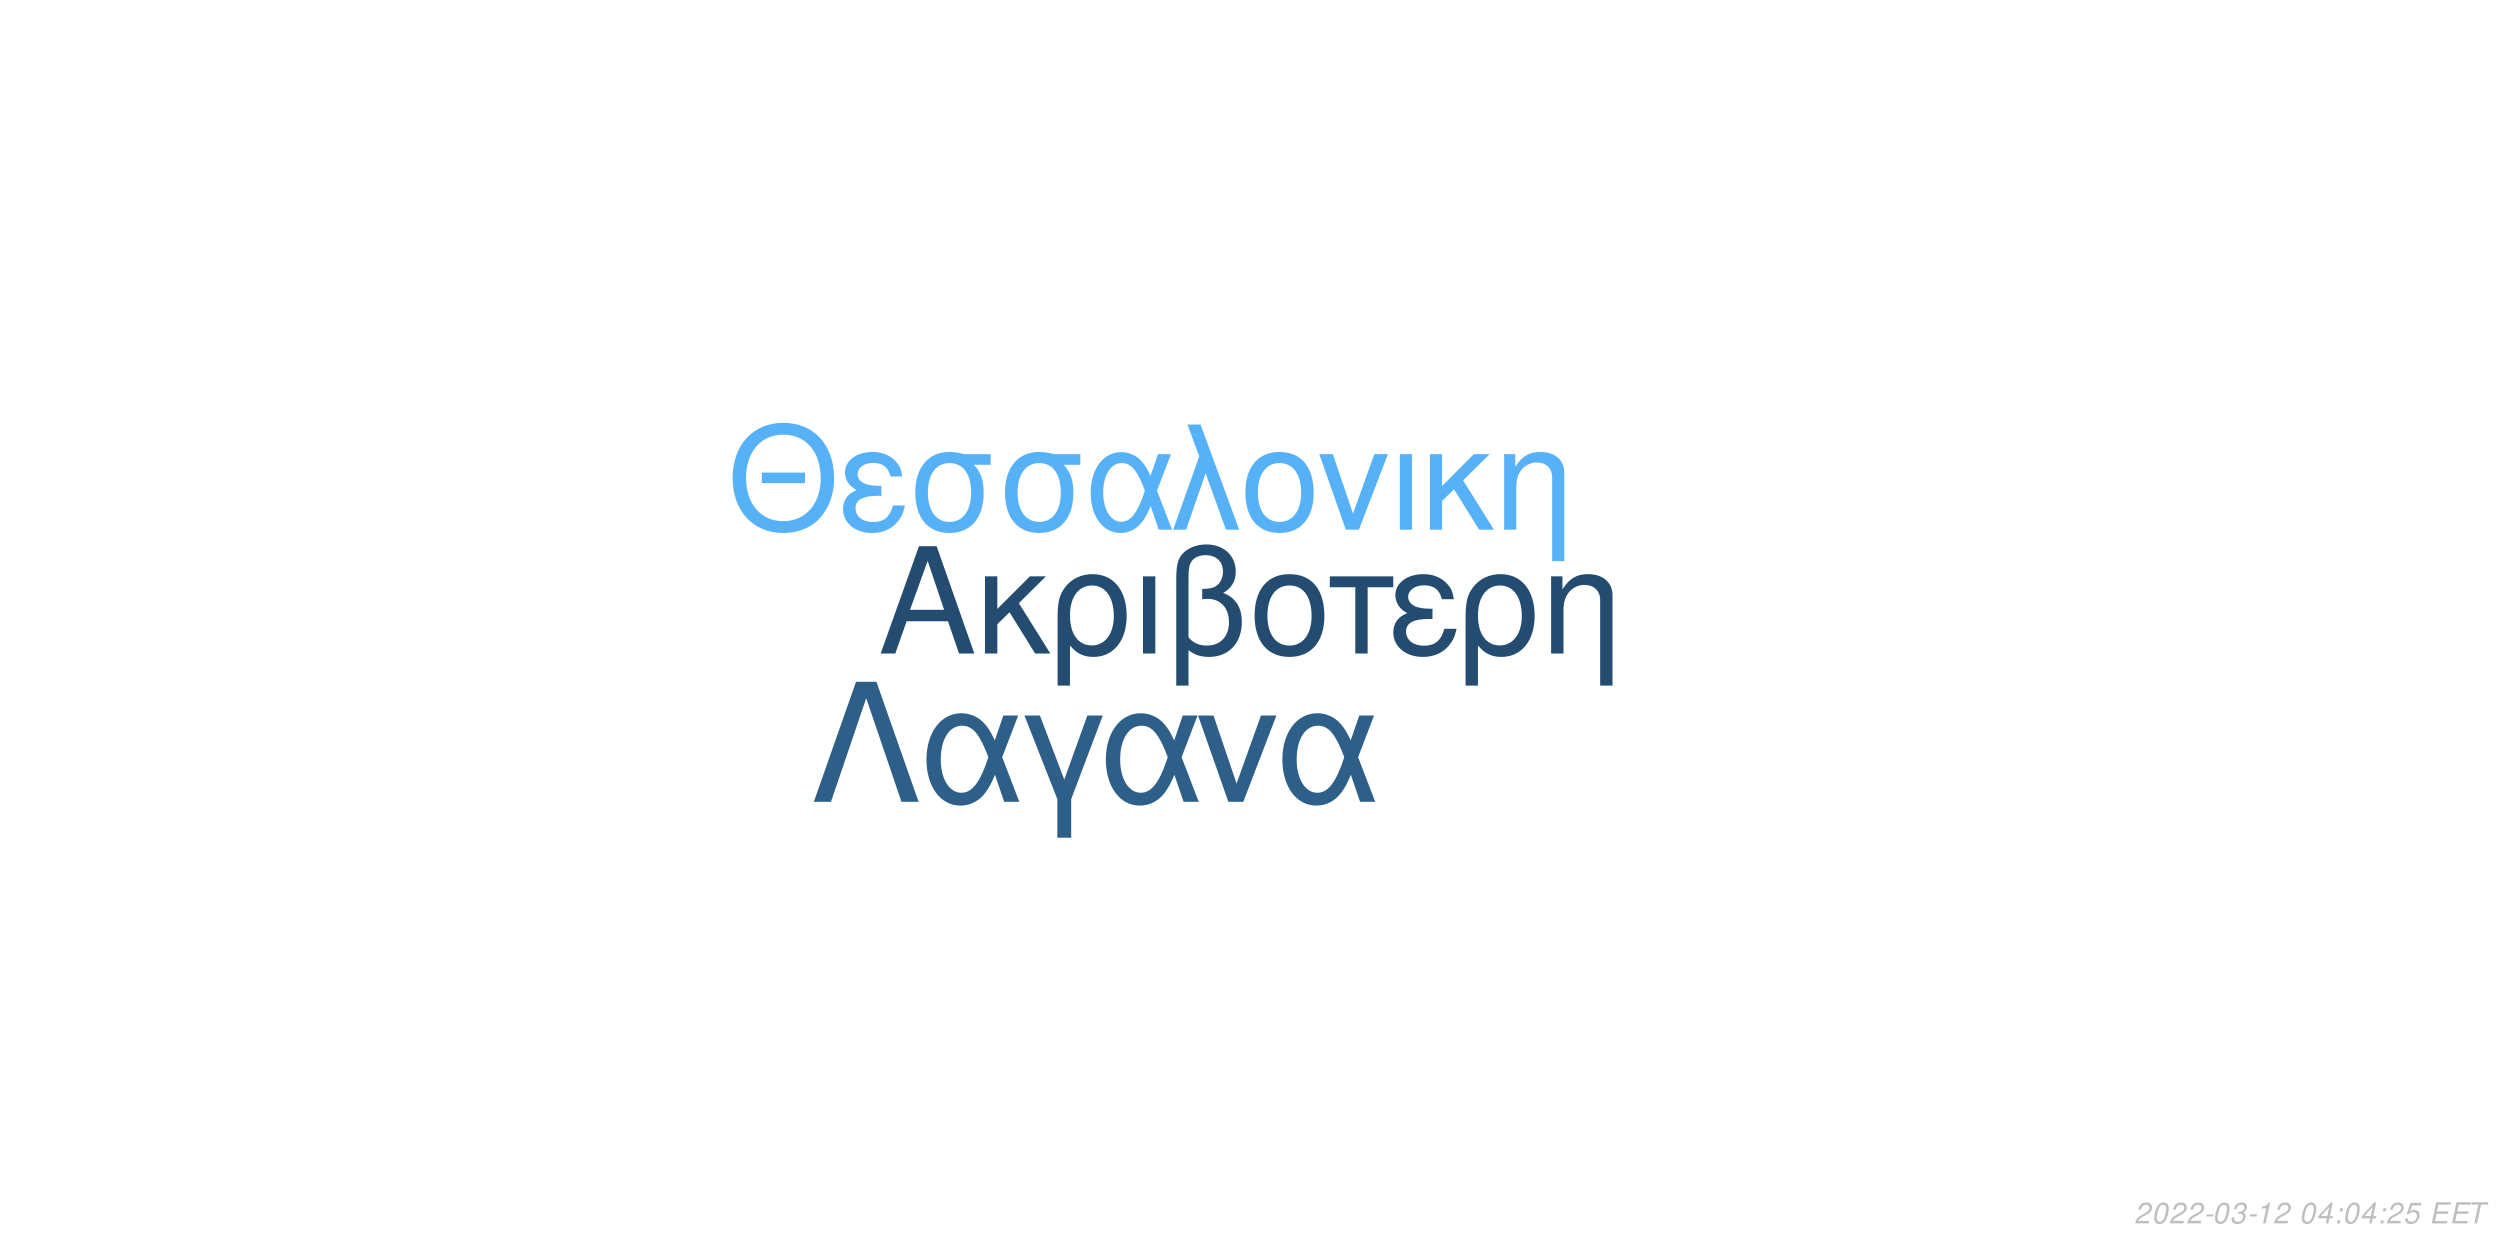
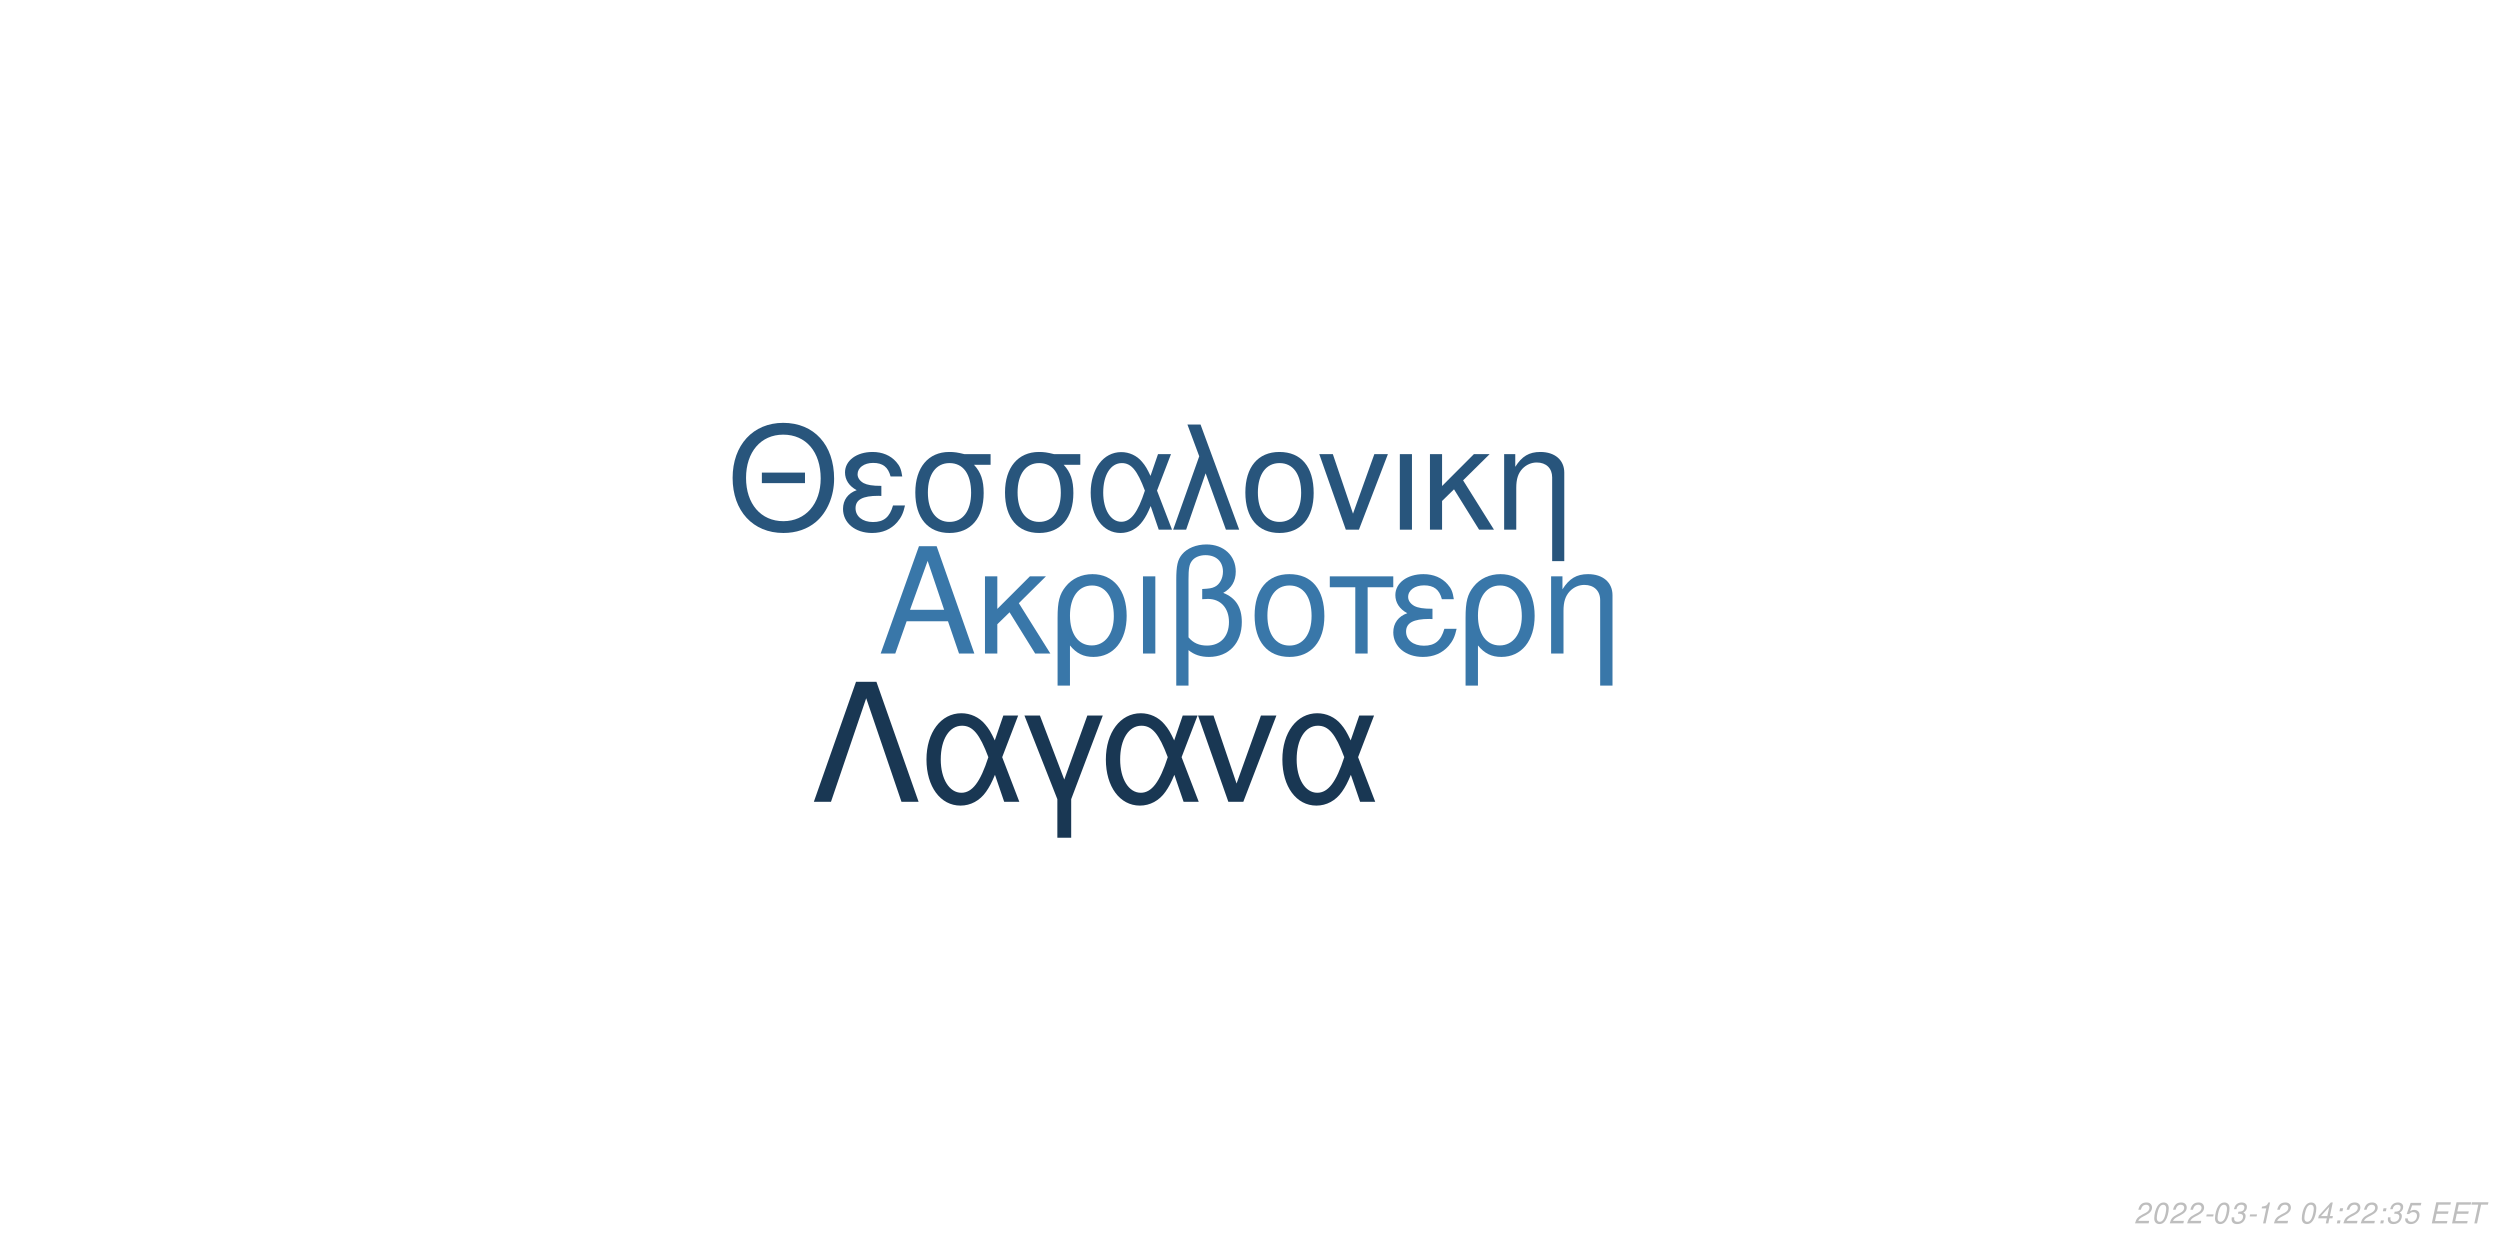
<svg xmlns="http://www.w3.org/2000/svg" xmlns:xlink="http://www.w3.org/1999/xlink" width="864pt" height="432pt" viewBox="0 0 864 432" version="1.1">
  <defs>
    <g>
      <symbol overflow="visible" id="glyph0-0">
        <path style="stroke:none;" d="" />
      </symbol>
      <symbol overflow="visible" id="glyph0-1">
        <path style="stroke:none;" d="M 24.125 -11.141 L 27.938 0 L 33.234 0 L 20.203 -37.094 L 14.094 -37.094 L 0.859 0 L 5.906 0 L 9.828 -11.141 Z M 22.797 -15.109 L 11 -15.109 L 17.094 -32.016 Z M 22.797 -15.109 " />
      </symbol>
      <symbol overflow="visible" id="glyph0-2">
        <path style="stroke:none;" d="M 7.172 -15.422 L 7.172 -26.672 L 2.906 -26.672 L 2.906 0 L 7.172 0 L 7.172 -10.125 L 11.406 -14.25 L 20.25 0 L 25.5 0 L 14.609 -17.406 L 23.969 -26.672 L 18.422 -26.672 Z M 7.172 -15.422 " />
      </symbol>
      <symbol overflow="visible" id="glyph0-3">
        <path style="stroke:none;" d="M 3 11.094 L 7.281 11.094 L 7.281 -2.797 C 9.516 -0.047 11.953 1.172 15.375 1.172 C 22.344 1.172 26.875 -4.422 26.875 -13.031 C 26.875 -21.891 22.297 -27.438 15.062 -27.438 C 11.297 -27.438 7.984 -25.906 5.797 -23.156 C 3.672 -20.516 3 -17.969 3 -12.359 Z M 14.906 -23.516 C 19.547 -23.516 22.438 -19.438 22.438 -12.922 C 22.438 -6.812 19.391 -2.797 14.812 -2.797 C 10.172 -2.797 7.281 -6.766 7.281 -13.125 C 7.281 -19.484 10.234 -23.516 14.906 -23.516 Z M 14.906 -23.516 " />
      </symbol>
      <symbol overflow="visible" id="glyph0-4">
        <path style="stroke:none;" d="M 3.516 0 L 7.781 0 L 7.781 -26.672 L 3.516 -26.672 Z M 3.516 0 " />
      </symbol>
      <symbol overflow="visible" id="glyph0-5">
        <path style="stroke:none;" d="M 4.016 11.094 L 8.25 11.094 L 8.25 -1.172 C 10.172 0.406 12.422 1.172 15.312 1.172 C 22.188 1.172 26.672 -3.609 26.672 -10.891 C 26.672 -15.984 24.578 -19.234 20.25 -20.969 C 23.109 -22.547 24.578 -25.031 24.578 -28.344 C 24.578 -33.844 20.406 -37.703 14.453 -37.703 C 10.938 -37.703 7.734 -36.391 6 -34.25 C 4.484 -32.422 4.016 -30.328 4.016 -25.391 Z M 8.25 -25.656 C 8.25 -29.359 8.5 -30.844 9.469 -32.062 C 10.375 -33.281 12.156 -34 14.094 -34 C 17.812 -34 20.156 -31.812 20.156 -28.297 C 20.156 -25.953 18.984 -23.812 17.297 -23.047 C 16.281 -22.547 15.469 -22.438 12.984 -22.297 L 12.984 -18.781 C 13.734 -18.828 14.344 -18.875 14.969 -18.875 C 19.344 -18.875 22.234 -15.719 22.234 -10.891 C 22.234 -5.906 19.281 -2.75 14.656 -2.75 C 11.953 -2.75 9.922 -3.609 8.25 -5.594 Z M 8.25 -25.656 " />
      </symbol>
      <symbol overflow="visible" id="glyph0-6">
        <path style="stroke:none;" d="M 14.094 -27.438 C 6.562 -27.438 2.094 -22.094 2.094 -13.125 C 2.094 -4.125 6.562 1.172 14.141 1.172 C 21.672 1.172 26.203 -4.172 26.203 -12.922 C 26.203 -22.188 21.828 -27.438 14.094 -27.438 Z M 14.141 -23.516 C 18.938 -23.516 21.781 -19.594 21.781 -12.984 C 21.781 -6.672 18.828 -2.75 14.141 -2.75 C 9.422 -2.75 6.516 -6.672 6.516 -13.125 C 6.516 -19.594 9.422 -23.516 14.141 -23.516 Z M 14.141 -23.516 " />
      </symbol>
      <symbol overflow="visible" id="glyph0-7">
        <path style="stroke:none;" d="M 7.891 0 L 12.156 0 L 12.156 -22.906 L 21.016 -22.906 L 21.016 -26.672 L -0.922 -26.672 L -0.922 -22.906 L 7.891 -22.906 Z M 7.891 0 " />
      </symbol>
      <symbol overflow="visible" id="glyph0-8">
        <path style="stroke:none;" d="M 14.562 -15.469 C 11.344 -15.469 9.562 -15.781 8.297 -16.438 C 6.922 -17.203 6.156 -18.328 6.156 -19.547 C 6.156 -21.891 8.453 -23.562 11.656 -23.562 C 15.062 -23.562 16.953 -22.094 17.812 -18.781 L 21.938 -18.781 C 21.578 -21.266 21.062 -22.5 19.797 -23.922 C 17.812 -26.203 14.906 -27.438 11.453 -27.438 C 5.797 -27.438 1.734 -24.375 1.734 -20.203 C 1.734 -17.609 3.156 -15.375 5.859 -13.938 C 2.797 -12.875 1.016 -10.484 1.016 -7.328 C 1.016 -2.391 5.297 1.172 11.25 1.172 C 14.969 1.172 17.906 -0.109 20.156 -2.641 C 21.578 -4.328 22.297 -5.797 22.906 -8.547 L 18.672 -8.547 C 17.5 -4.422 15.422 -2.703 11.609 -2.703 C 7.938 -2.703 5.438 -4.688 5.438 -7.578 C 5.438 -10.578 7.938 -11.953 13.484 -11.953 C 13.641 -11.953 14.094 -11.953 14.562 -11.906 Z M 14.562 -15.469 " />
      </symbol>
      <symbol overflow="visible" id="glyph0-9">
        <path style="stroke:none;" d="M 3.562 -26.672 L 3.562 0 L 7.844 0 L 7.844 -14.703 C 7.844 -17.906 8.5 -19.891 10.031 -21.531 C 11.406 -22.953 13.188 -23.719 15.062 -23.719 C 18.375 -23.719 20.516 -21.672 20.516 -18.469 L 20.516 11.094 L 24.781 11.094 L 24.781 -20.156 C 24.781 -24.578 21.469 -27.438 16.328 -27.438 C 12.359 -27.438 9.828 -25.906 7.484 -22.188 L 7.484 -26.672 Z M 3.562 -26.672 " />
      </symbol>
      <symbol overflow="visible" id="glyph1-0">
        <path style="stroke:none;" d="" />
      </symbol>
      <symbol overflow="visible" id="glyph1-1">
        <path style="stroke:none;" d="M 26.859 -19.734 L 11.953 -19.734 L 11.953 -16.094 L 26.859 -16.094 Z M 19.328 -36.922 C 8.922 -36.922 1.844 -29.25 1.844 -17.891 C 1.844 -6.484 8.875 1.141 19.391 1.141 C 23.812 1.141 27.703 -0.203 30.641 -2.688 C 34.578 -6.031 36.922 -11.656 36.922 -17.594 C 36.922 -29.297 30 -36.922 19.328 -36.922 Z M 19.328 -32.844 C 27.203 -32.844 32.281 -26.906 32.281 -17.688 C 32.281 -8.922 27.062 -2.938 19.391 -2.938 C 11.609 -2.938 6.484 -8.922 6.484 -17.891 C 6.484 -26.859 11.609 -32.844 19.328 -32.844 Z M 19.328 -32.844 " />
      </symbol>
      <symbol overflow="visible" id="glyph1-2">
        <path style="stroke:none;" d="M 14.25 -15.141 C 11.109 -15.141 9.375 -15.453 8.125 -16.094 C 6.781 -16.844 6.031 -17.938 6.031 -19.141 C 6.031 -21.422 8.266 -23.078 11.406 -23.078 C 14.75 -23.078 16.594 -21.625 17.438 -18.391 L 21.469 -18.391 C 21.125 -20.828 20.625 -22.031 19.391 -23.422 C 17.438 -25.656 14.594 -26.859 11.219 -26.859 C 5.688 -26.859 1.688 -23.875 1.688 -19.781 C 1.688 -17.234 3.094 -15.047 5.734 -13.656 C 2.734 -12.609 1 -10.266 1 -7.172 C 1 -2.344 5.188 1.141 11.016 1.141 C 14.656 1.141 17.547 -0.094 19.734 -2.594 C 21.125 -4.234 21.828 -5.688 22.422 -8.375 L 18.281 -8.375 C 17.141 -4.328 15.094 -2.641 11.359 -2.641 C 7.766 -2.641 5.328 -4.578 5.328 -7.422 C 5.328 -10.359 7.766 -11.703 13.203 -11.703 C 13.359 -11.703 13.797 -11.703 14.25 -11.656 Z M 14.25 -15.141 " />
      </symbol>
      <symbol overflow="visible" id="glyph1-3">
        <path style="stroke:none;" d="M 29 -26.109 L 19.938 -26.109 C 17.594 -26.703 16.438 -26.859 14.703 -26.859 C 7.469 -26.859 2.984 -21.469 2.984 -12.859 C 2.984 -4.031 7.375 1.141 14.797 1.141 C 22.172 1.141 26.609 -4.078 26.609 -12.656 C 26.609 -17.047 25.656 -19.828 23.266 -22.422 L 29 -22.422 Z M 14.797 -23.016 C 19.531 -23.016 22.266 -19.234 22.266 -12.75 C 22.266 -6.531 19.438 -2.688 14.797 -2.688 C 10.172 -2.688 7.328 -6.531 7.328 -12.859 C 7.328 -19.188 10.172 -23.016 14.797 -23.016 Z M 14.797 -23.016 " />
      </symbol>
      <symbol overflow="visible" id="glyph1-4">
        <path style="stroke:none;" d="M 29.344 -26.109 L 24.859 -26.109 L 22.266 -18.578 C 21.125 -21.031 20.484 -22.125 19.328 -23.469 C 17.547 -25.609 14.906 -26.812 12.156 -26.812 C 5.984 -26.812 1.594 -20.984 1.594 -12.812 C 1.594 -4.578 5.828 1.141 11.906 1.141 C 14.953 1.141 17.734 -0.344 19.625 -3.047 C 20.672 -4.531 21.281 -5.688 22.328 -8.172 L 25.109 0 L 29.703 0 L 24.516 -13.5 Z M 20.328 -13.5 C 17.891 -5.922 15.453 -2.734 12.156 -2.734 C 8.516 -2.734 5.922 -6.922 5.922 -12.812 C 5.922 -18.938 8.516 -23.016 12.359 -23.016 C 15.594 -23.016 17.688 -20.531 20.328 -13.5 Z M 20.328 -13.5 " />
      </symbol>
      <symbol overflow="visible" id="glyph1-5">
        <path style="stroke:none;" d="M 1.094 0 L 5.578 0 L 12.312 -19.484 L 19.328 0 L 23.922 0 L 10.562 -36.328 L 6.031 -36.328 L 10.109 -25.359 Z M 1.094 0 " />
      </symbol>
      <symbol overflow="visible" id="glyph1-6">
        <path style="stroke:none;" d="M 13.797 -26.859 C 6.422 -26.859 2.047 -21.625 2.047 -12.859 C 2.047 -4.031 6.422 1.141 13.859 1.141 C 21.234 1.141 25.656 -4.078 25.656 -12.656 C 25.656 -21.719 21.375 -26.859 13.797 -26.859 Z M 13.859 -23.016 C 18.531 -23.016 21.328 -19.188 21.328 -12.703 C 21.328 -6.531 18.438 -2.688 13.859 -2.688 C 9.219 -2.688 6.375 -6.531 6.375 -12.859 C 6.375 -19.188 9.219 -23.016 13.859 -23.016 Z M 13.859 -23.016 " />
      </symbol>
      <symbol overflow="visible" id="glyph1-7">
        <path style="stroke:none;" d="M 14.297 0 L 24.312 -26.109 L 19.625 -26.109 L 12.25 -5.531 L 5.281 -26.109 L 0.594 -26.109 L 9.766 0 Z M 14.297 0 " />
      </symbol>
      <symbol overflow="visible" id="glyph1-8">
        <path style="stroke:none;" d="M 3.438 0 L 7.625 0 L 7.625 -26.109 L 3.438 -26.109 Z M 3.438 0 " />
      </symbol>
      <symbol overflow="visible" id="glyph1-9">
        <path style="stroke:none;" d="M 7.031 -15.094 L 7.031 -26.109 L 2.844 -26.109 L 2.844 0 L 7.031 0 L 7.031 -9.922 L 11.156 -13.953 L 19.828 0 L 24.969 0 L 14.297 -17.047 L 23.469 -26.109 L 18.031 -26.109 Z M 7.031 -15.094 " />
      </symbol>
      <symbol overflow="visible" id="glyph1-10">
        <path style="stroke:none;" d="M 3.484 -26.109 L 3.484 0 L 7.672 0 L 7.672 -14.406 C 7.672 -17.547 8.328 -19.484 9.812 -21.078 C 11.156 -22.469 12.906 -23.219 14.75 -23.219 C 17.984 -23.219 20.078 -21.234 20.078 -18.094 L 20.078 10.859 L 24.266 10.859 L 24.266 -19.734 C 24.266 -24.062 21.031 -26.859 16 -26.859 C 12.109 -26.859 9.609 -25.359 7.328 -21.719 L 7.328 -26.109 Z M 3.484 -26.109 " />
      </symbol>
      <symbol overflow="visible" id="glyph2-0">
        <path style="stroke:none;" d="" />
      </symbol>
      <symbol overflow="visible" id="glyph2-1">
        <path style="stroke:none;" d="M 22.531 -41.484 L 15.484 -41.484 L 0.906 0 L 6.828 0 L 19 -35.797 L 31.188 0 L 37.109 0 Z M 22.531 -41.484 " />
      </symbol>
      <symbol overflow="visible" id="glyph2-2">
        <path style="stroke:none;" d="M 33.516 -29.812 L 28.391 -29.812 L 25.438 -21.219 C 24.125 -24.016 23.391 -25.266 22.078 -26.797 C 20.031 -29.25 17.016 -30.609 13.891 -30.609 C 6.828 -30.609 1.828 -23.953 1.828 -14.625 C 1.828 -5.234 6.656 1.312 13.594 1.312 C 17.078 1.312 20.266 -0.391 22.422 -3.469 C 23.609 -5.172 24.297 -6.484 25.5 -9.328 L 28.688 0 L 33.922 0 L 28 -15.422 Z M 23.219 -15.422 C 20.422 -6.766 17.641 -3.125 13.891 -3.125 C 9.734 -3.125 6.766 -7.906 6.766 -14.625 C 6.766 -21.625 9.734 -26.297 14.109 -26.297 C 17.812 -26.297 20.203 -23.453 23.219 -15.422 Z M 23.219 -15.422 " />
      </symbol>
      <symbol overflow="visible" id="glyph2-3">
        <path style="stroke:none;" d="M 12.062 12.406 L 16.844 12.406 L 16.844 -0.906 L 27.766 -29.812 L 22.422 -29.812 L 14.453 -7.688 L 6.031 -29.812 L 0.688 -29.812 L 12.062 -0.906 Z M 12.062 12.406 " />
      </symbol>
      <symbol overflow="visible" id="glyph2-4">
        <path style="stroke:none;" d="M 16.328 0 L 27.766 -29.812 L 22.422 -29.812 L 14 -6.312 L 6.031 -29.812 L 0.688 -29.812 L 11.156 0 Z M 16.328 0 " />
      </symbol>
      <symbol overflow="visible" id="glyph3-0">
        <path style="stroke:none;" d="" />
      </symbol>
      <symbol overflow="visible" id="glyph3-1">
        <path style="stroke:none;" d="M 5.234 -0.875 L 1.469 -0.875 C 1.641 -1.375 2.203 -1.891 3.109 -2.344 L 4.234 -2.938 C 5.562 -3.625 6.219 -4.469 6.219 -5.484 C 6.219 -5.938 6.062 -6.359 5.797 -6.656 C 5.469 -7.047 4.984 -7.234 4.312 -7.234 C 2.766 -7.234 1.891 -6.453 1.484 -4.734 L 2.375 -4.734 C 2.484 -5.188 2.609 -5.484 2.797 -5.75 C 3.094 -6.203 3.609 -6.453 4.188 -6.453 C 4.891 -6.453 5.344 -6.031 5.344 -5.375 C 5.344 -4.703 4.859 -4.094 4.016 -3.656 L 2.984 -3.125 C 1.234 -2.188 0.797 -1.656 0.344 -0.016 L 5.047 -0.016 Z M 5.234 -0.875 " />
      </symbol>
      <symbol overflow="visible" id="glyph3-2">
        <path style="stroke:none;" d="M 4.203 -7.234 C 3.375 -7.234 2.688 -6.812 2.125 -5.984 C 1.484 -5.047 0.984 -3.188 0.984 -1.734 C 0.984 -1.109 1.172 -0.562 1.484 -0.266 C 1.797 0.047 2.281 0.234 2.766 0.234 C 3.625 0.234 4.281 -0.156 4.859 -1.016 C 5.516 -1.953 6 -3.797 6 -5.266 C 6 -6.5 5.328 -7.234 4.203 -7.234 Z M 4.094 -6.453 C 4.734 -6.453 5.125 -5.984 5.125 -5.156 C 5.125 -4.203 4.781 -2.625 4.406 -1.812 C 3.984 -0.938 3.516 -0.547 2.875 -0.547 C 2.25 -0.547 1.875 -1.031 1.875 -1.828 C 1.875 -2.797 2.203 -4.344 2.594 -5.203 C 2.984 -6.047 3.453 -6.453 4.094 -6.453 Z M 4.094 -6.453 " />
      </symbol>
      <symbol overflow="visible" id="glyph3-3">
        <path style="stroke:none;" d="M 3.516 -3.125 L 1.125 -3.125 L 0.969 -2.406 L 3.359 -2.406 Z M 3.516 -3.125 " />
      </symbol>
      <symbol overflow="visible" id="glyph3-4">
        <path style="stroke:none;" d="M 2.922 -3.312 C 3.125 -3.344 3.234 -3.344 3.375 -3.344 C 4.203 -3.344 4.688 -3 4.688 -2.406 C 4.688 -1.312 3.906 -0.547 2.781 -0.547 C 2.047 -0.547 1.594 -0.938 1.594 -1.562 C 1.594 -1.719 1.609 -1.844 1.656 -2.094 L 0.766 -2.094 C 0.734 -1.797 0.719 -1.641 0.719 -1.469 C 0.719 -0.375 1.406 0.234 2.641 0.234 C 3.547 0.234 4.297 -0.078 4.812 -0.656 C 5.266 -1.156 5.562 -1.875 5.562 -2.547 C 5.562 -3.125 5.344 -3.453 4.797 -3.734 C 5.641 -4.234 6.016 -4.844 6.016 -5.734 C 6.016 -6.656 5.312 -7.234 4.203 -7.234 C 3.375 -7.234 2.672 -6.938 2.188 -6.375 C 1.891 -6.031 1.703 -5.641 1.516 -4.906 L 2.391 -4.906 C 2.5 -5.359 2.594 -5.594 2.734 -5.812 C 3.047 -6.234 3.516 -6.453 4.078 -6.453 C 4.734 -6.453 5.141 -6.125 5.141 -5.578 C 5.141 -5.188 5.016 -4.797 4.797 -4.547 C 4.516 -4.234 4 -4.062 3.266 -4.062 L 3.078 -4.062 Z M 2.922 -3.312 " />
      </symbol>
      <symbol overflow="visible" id="glyph3-5">
        <path style="stroke:none;" d="M 3.703 -5.188 L 2.594 0 L 3.469 0 L 5.016 -7.234 L 4.438 -7.234 C 3.906 -6.156 3.688 -6.016 2.234 -5.812 L 2.109 -5.188 Z M 3.703 -5.188 " />
      </symbol>
      <symbol overflow="visible" id="glyph3-6">
        <path style="stroke:none;" d="" />
      </symbol>
      <symbol overflow="visible" id="glyph3-7">
        <path style="stroke:none;" d="M 3.625 -1.75 L 3.266 0 L 4.141 0 L 4.516 -1.75 L 5.562 -1.75 L 5.734 -2.531 L 4.688 -2.531 L 5.688 -7.234 L 5.016 -7.234 L 0.844 -2.672 L 0.641 -1.75 Z M 3.797 -2.531 L 1.594 -2.531 L 4.469 -5.703 Z M 3.797 -2.531 " />
      </symbol>
      <symbol overflow="visible" id="glyph3-8">
        <path style="stroke:none;" d="M 2.359 -1.031 L 1.312 -1.031 L 1.094 0 L 2.141 0 Z M 3.266 -5.234 L 2.219 -5.234 L 2 -4.203 L 3.047 -4.203 Z M 3.266 -5.234 " />
      </symbol>
      <symbol overflow="visible" id="glyph3-9">
        <path style="stroke:none;" d="M 6.297 -7.094 L 2.594 -7.094 L 1.234 -3.234 L 2.047 -3.234 C 2.656 -3.766 2.938 -3.906 3.531 -3.906 C 4.328 -3.906 4.797 -3.453 4.797 -2.688 C 4.797 -1.438 3.969 -0.547 2.828 -0.547 C 2.031 -0.547 1.609 -0.938 1.578 -1.734 L 0.703 -1.734 L 0.703 -1.516 C 0.703 -0.938 0.844 -0.547 1.188 -0.266 C 1.562 0.062 2.078 0.234 2.703 0.234 C 3.656 0.234 4.391 -0.156 4.984 -0.922 C 5.422 -1.5 5.672 -2.234 5.672 -2.953 C 5.672 -4 4.938 -4.672 3.812 -4.672 C 3.328 -4.672 2.906 -4.547 2.406 -4.234 L 3.109 -6.219 L 6.109 -6.219 Z M 6.297 -7.094 " />
      </symbol>
      <symbol overflow="visible" id="glyph3-10">
        <path style="stroke:none;" d="M 2.547 -3.312 L 6.5 -3.312 L 6.688 -4.141 L 2.719 -4.141 L 3.219 -6.469 L 7.344 -6.469 L 7.516 -7.297 L 2.453 -7.297 L 0.906 0 L 6.125 0 L 6.297 -0.812 L 2.016 -0.812 Z M 2.547 -3.312 " />
      </symbol>
      <symbol overflow="visible" id="glyph3-11">
        <path style="stroke:none;" d="M 4.938 -6.469 L 7.312 -6.469 L 7.484 -7.297 L 1.75 -7.297 L 1.578 -6.469 L 3.984 -6.469 L 2.609 0 L 3.547 0 Z M 4.938 -6.469 " />
      </symbol>
    </g>
  </defs>
  <g id="surface1">
    <rect x="0" y="0" width="864" height="432" style="fill:rgb(100%,100%,100%);fill-opacity:1;stroke:none;" />
-     <g style="fill:rgb(14.118%,29.804%,43.922%);fill-opacity:1;">
+     <g style="fill:rgb(22.353%,46.667%,66.275%);fill-opacity:1;">
      <use xlink:href="#glyph0-1" x="303.5" y="225.861" />
      <use xlink:href="#glyph0-2" x="337.5" y="225.861" />
      <use xlink:href="#glyph0-3" x="362.5" y="225.861" />
      <use xlink:href="#glyph0-4" x="391.5" y="225.861" />
      <use xlink:href="#glyph0-5" x="402.5" y="225.861" />
      <use xlink:href="#glyph0-6" x="431.5" y="225.861" />
      <use xlink:href="#glyph0-7" x="460.5" y="225.861" />
      <use xlink:href="#glyph0-8" x="480.5" y="225.861" />
      <use xlink:href="#glyph0-3" x="503.5" y="225.861" />
      <use xlink:href="#glyph0-9" x="532.5" y="225.861" />
    </g>
-     <g style="fill:rgb(33.725%,69.412%,96.863%);fill-opacity:1;">
+     <g style="fill:rgb(15.686%,33.333%,48.627%);fill-opacity:1;">
      <use xlink:href="#glyph1-1" x="251.348" y="183.058" />
      <use xlink:href="#glyph1-2" x="290.348" y="183.058" />
      <use xlink:href="#glyph1-3" x="313.348" y="183.058" />
      <use xlink:href="#glyph1-3" x="344.348" y="183.058" />
      <use xlink:href="#glyph1-4" x="375.348" y="183.058" />
      <use xlink:href="#glyph1-5" x="404.348" y="183.058" />
      <use xlink:href="#glyph1-6" x="428.348" y="183.058" />
      <use xlink:href="#glyph1-7" x="455.348" y="183.058" />
      <use xlink:href="#glyph1-8" x="480.348" y="183.058" />
      <use xlink:href="#glyph1-9" x="491.348" y="183.058" />
      <use xlink:href="#glyph1-10" x="516.348" y="183.058" />
    </g>
-     <g style="fill:rgb(17.647%,37.255%,53.725%);fill-opacity:1;">
+     <g style="fill:rgb(9.804%,21.569%,32.549%);fill-opacity:1;">
      <use xlink:href="#glyph2-1" x="280.359" y="277.105" />
      <use xlink:href="#glyph2-2" x="318.359" y="277.105" />
      <use xlink:href="#glyph2-3" x="353.359" y="277.105" />
      <use xlink:href="#glyph2-2" x="380.359" y="277.105" />
      <use xlink:href="#glyph2-4" x="413.359" y="277.105" />
      <use xlink:href="#glyph2-2" x="441.359" y="277.105" />
    </g>
    <g style="fill:rgb(74.51%,74.51%,74.51%);fill-opacity:1;">
      <use xlink:href="#glyph3-1" x="737.52" y="422.81" />
      <use xlink:href="#glyph3-2" x="743.52" y="422.81" />
      <use xlink:href="#glyph3-1" x="749.52" y="422.81" />
      <use xlink:href="#glyph3-1" x="755.52" y="422.81" />
      <use xlink:href="#glyph3-3" x="761.52" y="422.81" />
      <use xlink:href="#glyph3-2" x="764.52" y="422.81" />
      <use xlink:href="#glyph3-4" x="770.52" y="422.81" />
      <use xlink:href="#glyph3-3" x="776.52" y="422.81" />
      <use xlink:href="#glyph3-5" x="779.52" y="422.81" />
      <use xlink:href="#glyph3-1" x="785.52" y="422.81" />
      <use xlink:href="#glyph3-6" x="791.52" y="422.81" />
      <use xlink:href="#glyph3-2" x="794.52" y="422.81" />
      <use xlink:href="#glyph3-7" x="800.52" y="422.81" />
      <use xlink:href="#glyph3-8" x="806.52" y="422.81" />
-       <use xlink:href="#glyph3-2" x="809.52" y="422.81" />
-       <use xlink:href="#glyph3-7" x="815.52" y="422.81" />
+       <use xlink:href="#glyph3-1" x="809.52" y="422.81" />
+       <use xlink:href="#glyph3-1" x="815.52" y="422.81" />
      <use xlink:href="#glyph3-8" x="821.52" y="422.81" />
-       <use xlink:href="#glyph3-1" x="824.52" y="422.81" />
+       <use xlink:href="#glyph3-4" x="824.52" y="422.81" />
      <use xlink:href="#glyph3-9" x="830.52" y="422.81" />
      <use xlink:href="#glyph3-6" x="836.52" y="422.81" />
      <use xlink:href="#glyph3-10" x="839.52" y="422.81" />
      <use xlink:href="#glyph3-10" x="846.52" y="422.81" />
      <use xlink:href="#glyph3-11" x="852.52" y="422.81" />
    </g>
  </g>
</svg>
